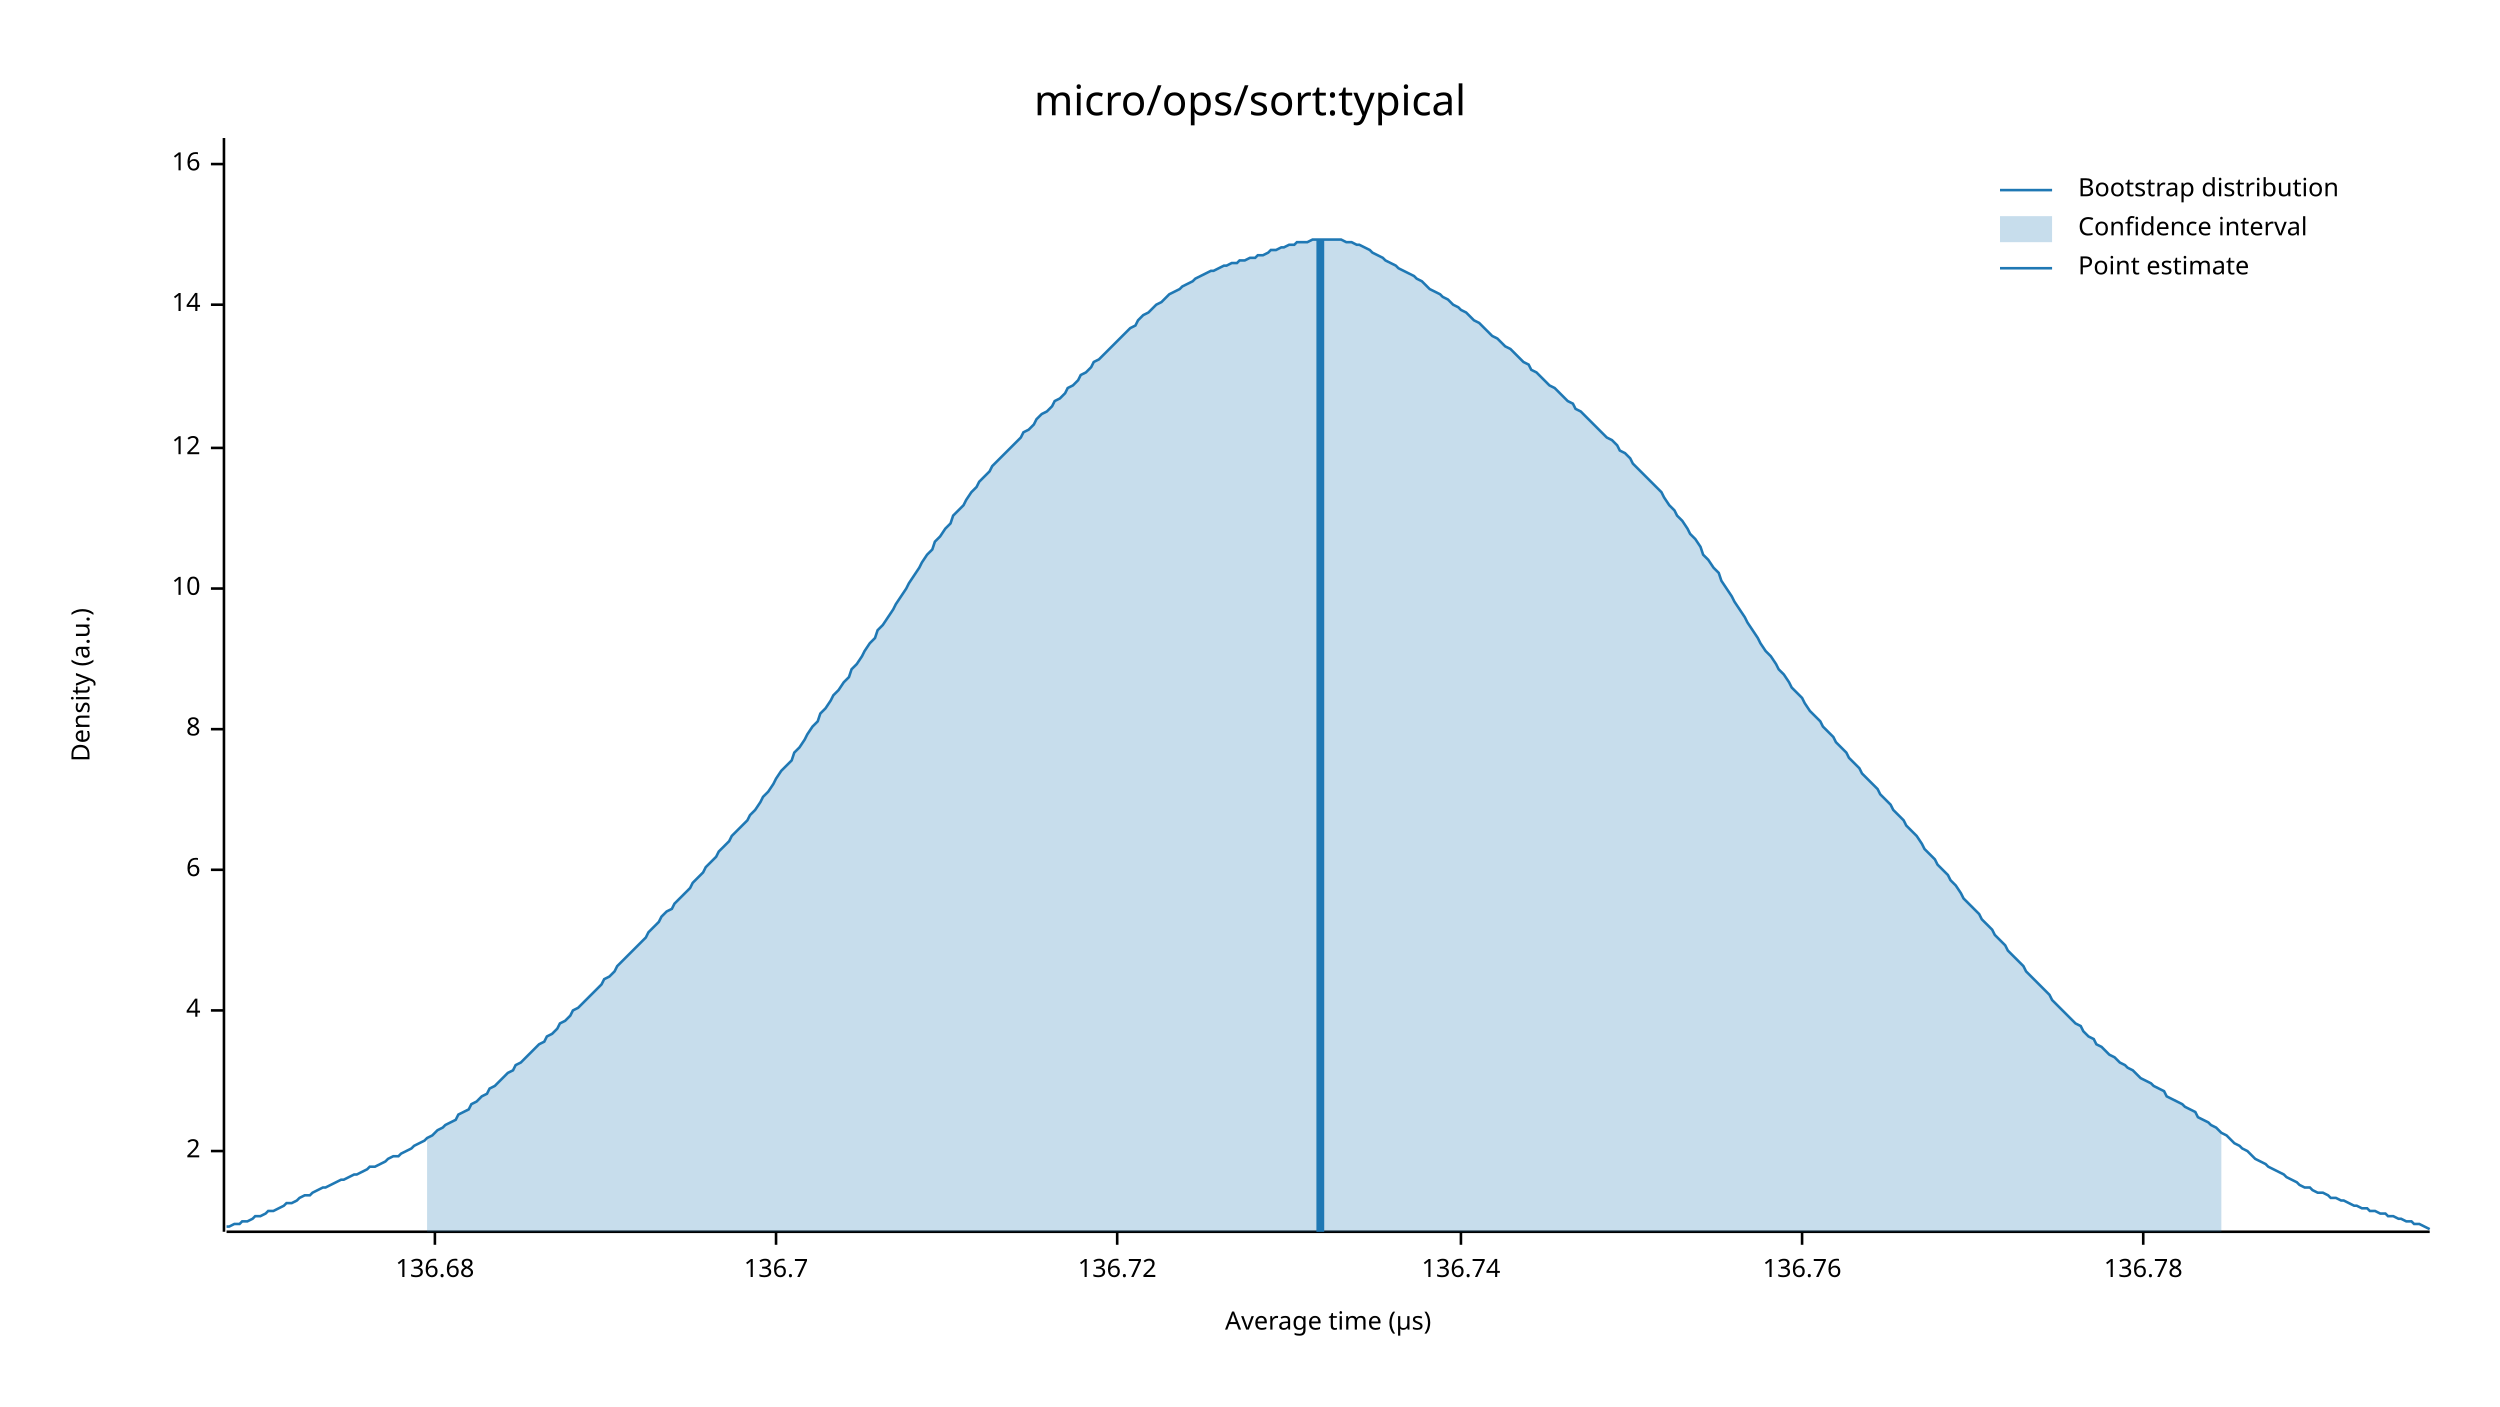
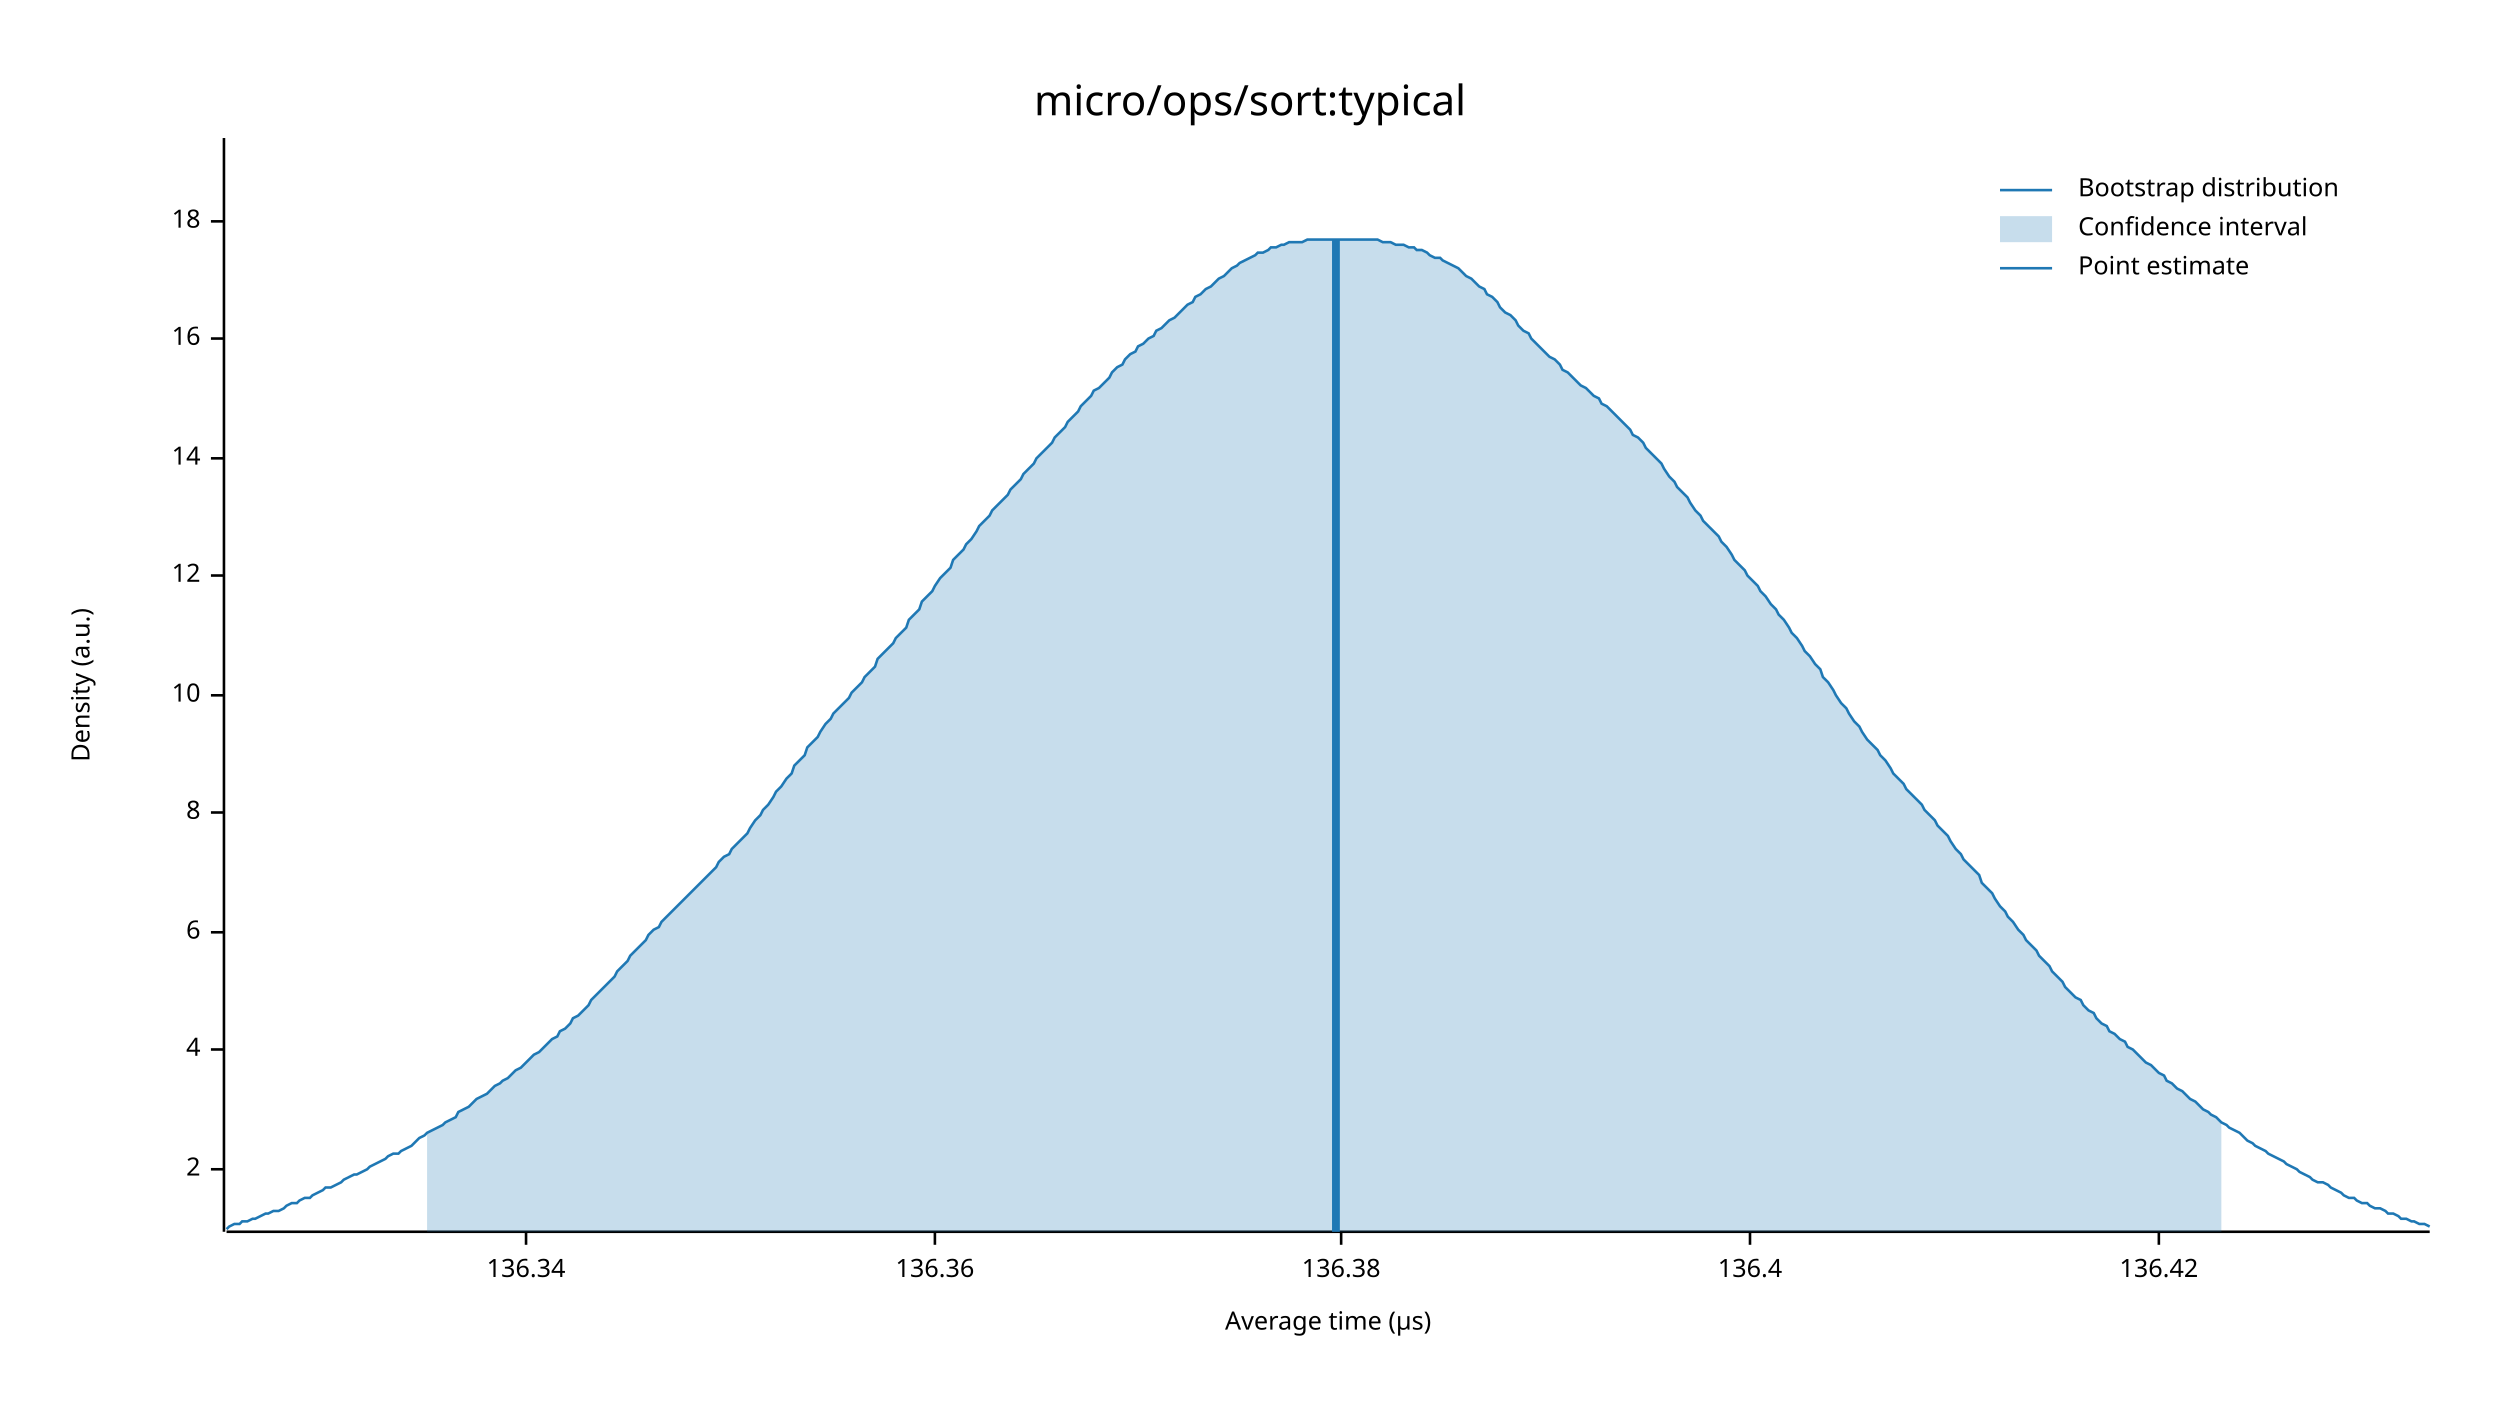
<svg xmlns="http://www.w3.org/2000/svg" width="960" height="540" viewBox="0 0 960 540">
  <text x="480" y="32" dy="0.76em" text-anchor="middle" font-family="sans-serif" font-size="16.129" opacity="1" fill="#000000">
micro/ops/sort:typical
</text>
  <text x="27" y="263" dy="0.76em" text-anchor="middle" font-family="sans-serif" font-size="9.677" opacity="1" fill="#000000" transform="rotate(270, 27, 263)">
Density (a.u.)
</text>
  <text x="510" y="513" dy="-0.5ex" text-anchor="middle" font-family="sans-serif" font-size="9.677" opacity="1" fill="#000000">
Average time (µs)
</text>
  <polyline fill="none" opacity="1" stroke="#000000" stroke-width="1" points="86,53 86,473 " />
-   <text x="77" y="442" dy="0.5ex" text-anchor="end" font-family="sans-serif" font-size="9.677" opacity="1" fill="#000000">
+   <text x="77" y="449" dy="0.5ex" text-anchor="end" font-family="sans-serif" font-size="9.677" opacity="1" fill="#000000">
2
</text>
-   <polyline fill="none" opacity="1" stroke="#000000" stroke-width="1" points="81,442 86,442 " />
-   <text x="77" y="388" dy="0.5ex" text-anchor="end" font-family="sans-serif" font-size="9.677" opacity="1" fill="#000000">
+   <polyline fill="none" opacity="1" stroke="#000000" stroke-width="1" points="81,449 86,449 " />
+   <text x="77" y="403" dy="0.5ex" text-anchor="end" font-family="sans-serif" font-size="9.677" opacity="1" fill="#000000">
4
</text>
-   <polyline fill="none" opacity="1" stroke="#000000" stroke-width="1" points="81,388 86,388 " />
-   <text x="77" y="334" dy="0.5ex" text-anchor="end" font-family="sans-serif" font-size="9.677" opacity="1" fill="#000000">
+   <polyline fill="none" opacity="1" stroke="#000000" stroke-width="1" points="81,403 86,403 " />
+   <text x="77" y="358" dy="0.5ex" text-anchor="end" font-family="sans-serif" font-size="9.677" opacity="1" fill="#000000">
6
</text>
-   <polyline fill="none" opacity="1" stroke="#000000" stroke-width="1" points="81,334 86,334 " />
-   <text x="77" y="280" dy="0.5ex" text-anchor="end" font-family="sans-serif" font-size="9.677" opacity="1" fill="#000000">
+   <polyline fill="none" opacity="1" stroke="#000000" stroke-width="1" points="81,358 86,358 " />
+   <text x="77" y="312" dy="0.5ex" text-anchor="end" font-family="sans-serif" font-size="9.677" opacity="1" fill="#000000">
8
</text>
-   <polyline fill="none" opacity="1" stroke="#000000" stroke-width="1" points="81,280 86,280 " />
-   <text x="77" y="226" dy="0.5ex" text-anchor="end" font-family="sans-serif" font-size="9.677" opacity="1" fill="#000000">
+   <polyline fill="none" opacity="1" stroke="#000000" stroke-width="1" points="81,312 86,312 " />
+   <text x="77" y="267" dy="0.5ex" text-anchor="end" font-family="sans-serif" font-size="9.677" opacity="1" fill="#000000">
10
</text>
-   <polyline fill="none" opacity="1" stroke="#000000" stroke-width="1" points="81,226 86,226 " />
-   <text x="77" y="172" dy="0.5ex" text-anchor="end" font-family="sans-serif" font-size="9.677" opacity="1" fill="#000000">
+   <polyline fill="none" opacity="1" stroke="#000000" stroke-width="1" points="81,267 86,267 " />
+   <text x="77" y="221" dy="0.5ex" text-anchor="end" font-family="sans-serif" font-size="9.677" opacity="1" fill="#000000">
12
</text>
-   <polyline fill="none" opacity="1" stroke="#000000" stroke-width="1" points="81,172 86,172 " />
-   <text x="77" y="117" dy="0.5ex" text-anchor="end" font-family="sans-serif" font-size="9.677" opacity="1" fill="#000000">
+   <polyline fill="none" opacity="1" stroke="#000000" stroke-width="1" points="81,221 86,221 " />
+   <text x="77" y="176" dy="0.5ex" text-anchor="end" font-family="sans-serif" font-size="9.677" opacity="1" fill="#000000">
14
</text>
-   <polyline fill="none" opacity="1" stroke="#000000" stroke-width="1" points="81,117 86,117 " />
-   <text x="77" y="63" dy="0.5ex" text-anchor="end" font-family="sans-serif" font-size="9.677" opacity="1" fill="#000000">
+   <polyline fill="none" opacity="1" stroke="#000000" stroke-width="1" points="81,176 86,176 " />
+   <text x="77" y="130" dy="0.5ex" text-anchor="end" font-family="sans-serif" font-size="9.677" opacity="1" fill="#000000">
16
</text>
-   <polyline fill="none" opacity="1" stroke="#000000" stroke-width="1" points="81,63 86,63 " />
+   <polyline fill="none" opacity="1" stroke="#000000" stroke-width="1" points="81,130 86,130 " />
+   <text x="77" y="85" dy="0.5ex" text-anchor="end" font-family="sans-serif" font-size="9.677" opacity="1" fill="#000000">
+ 18
+ </text>
+   <polyline fill="none" opacity="1" stroke="#000000" stroke-width="1" points="81,85 86,85 " />
  <polyline fill="none" opacity="1" stroke="#000000" stroke-width="1" points="87,473 933,473 " />
-   <text x="167" y="483" dy="0.76em" text-anchor="middle" font-family="sans-serif" font-size="9.677" opacity="1" fill="#000000">
- 136.68
+   <text x="202" y="483" dy="0.76em" text-anchor="middle" font-family="sans-serif" font-size="9.677" opacity="1" fill="#000000">
+ 136.34
</text>
-   <polyline fill="none" opacity="1" stroke="#000000" stroke-width="1" points="167,473 167,478 " />
-   <text x="298" y="483" dy="0.76em" text-anchor="middle" font-family="sans-serif" font-size="9.677" opacity="1" fill="#000000">
- 136.7
+   <polyline fill="none" opacity="1" stroke="#000000" stroke-width="1" points="202,473 202,478 " />
+   <text x="359" y="483" dy="0.76em" text-anchor="middle" font-family="sans-serif" font-size="9.677" opacity="1" fill="#000000">
+ 136.36
</text>
-   <polyline fill="none" opacity="1" stroke="#000000" stroke-width="1" points="298,473 298,478 " />
-   <text x="429" y="483" dy="0.76em" text-anchor="middle" font-family="sans-serif" font-size="9.677" opacity="1" fill="#000000">
- 136.72
+   <polyline fill="none" opacity="1" stroke="#000000" stroke-width="1" points="359,473 359,478 " />
+   <text x="515" y="483" dy="0.76em" text-anchor="middle" font-family="sans-serif" font-size="9.677" opacity="1" fill="#000000">
+ 136.38
</text>
-   <polyline fill="none" opacity="1" stroke="#000000" stroke-width="1" points="429,473 429,478 " />
-   <text x="561" y="483" dy="0.76em" text-anchor="middle" font-family="sans-serif" font-size="9.677" opacity="1" fill="#000000">
- 136.74
+   <polyline fill="none" opacity="1" stroke="#000000" stroke-width="1" points="515,473 515,478 " />
+   <text x="672" y="483" dy="0.76em" text-anchor="middle" font-family="sans-serif" font-size="9.677" opacity="1" fill="#000000">
+ 136.4
</text>
-   <polyline fill="none" opacity="1" stroke="#000000" stroke-width="1" points="561,473 561,478 " />
-   <text x="692" y="483" dy="0.76em" text-anchor="middle" font-family="sans-serif" font-size="9.677" opacity="1" fill="#000000">
- 136.76
+   <polyline fill="none" opacity="1" stroke="#000000" stroke-width="1" points="672,473 672,478 " />
+   <text x="829" y="483" dy="0.76em" text-anchor="middle" font-family="sans-serif" font-size="9.677" opacity="1" fill="#000000">
+ 136.42
</text>
-   <polyline fill="none" opacity="1" stroke="#000000" stroke-width="1" points="692,473 692,478 " />
-   <text x="823" y="483" dy="0.76em" text-anchor="middle" font-family="sans-serif" font-size="9.677" opacity="1" fill="#000000">
- 136.78
- </text>
-   <polyline fill="none" opacity="1" stroke="#000000" stroke-width="1" points="823,473 823,478 " />
-   <polyline fill="none" opacity="1" stroke="#1F78B4" stroke-width="1" points="87,471 88,471 90,470 92,470 93,469 95,469 97,468 98,467 100,467 102,466 103,465 105,465 107,464 109,463 110,462 112,462 114,461 115,460 117,459 119,459 120,458 122,457 124,456 125,456 127,455 129,454 131,453 132,453 134,452 136,451 137,451 139,450 141,449 142,448 144,448 146,447 148,446 149,445 151,444 153,444 154,443 156,442 158,441 159,440 161,439 163,438 164,437 166,436 168,434 170,433 171,432 173,431 175,430 176,428 178,427 180,426 181,424 183,423 185,421 187,420 188,418 190,417 192,415 193,414 195,412 197,411 198,409 200,408 202,406 203,405 205,403 207,401 209,400 210,398 212,397 214,395 215,393 217,392 219,390 220,388 222,387 224,385 226,383 227,382 229,380 231,378 232,376 234,375 236,373 237,371 239,369 241,367 242,366 244,364 246,362 248,360 249,358 251,356 253,354 254,352 256,350 258,349 259,347 261,345 263,343 265,341 266,339 268,337 270,335 271,333 273,331 275,329 276,327 278,325 280,323 281,321 283,319 285,317 287,315 288,313 290,311 292,308 293,306 295,304 297,301 298,299 300,296 302,294 304,292 305,289 307,287 309,284 310,282 312,279 314,277 315,274 317,272 319,269 320,267 322,265 324,262 326,260 327,257 329,255 331,252 332,250 334,247 336,245 337,242 339,240 341,237 343,234 344,232 346,229 348,226 349,224 351,221 353,218 354,216 356,213 358,211 359,208 361,206 363,203 365,201 366,198 368,196 370,194 371,192 373,189 375,187 376,185 378,183 380,181 381,179 383,177 385,175 387,173 388,172 390,170 392,168 393,166 395,165 397,163 398,161 400,159 402,158 404,156 405,154 407,153 409,151 410,149 412,148 414,146 415,144 417,143 419,141 420,139 422,138 424,136 426,134 427,133 429,131 431,129 432,128 434,126 436,125 437,123 439,121 441,120 443,118 444,117 446,116 448,114 449,113 451,112 453,111 454,110 456,109 458,108 459,107 461,106 463,105 465,104 466,104 468,103 470,102 471,102 473,101 475,101 476,100 478,100 480,99 482,99 483,98 485,98 487,97 488,96 490,96 492,95 493,95 495,94 497,94 498,93 500,93 502,93 504,92 505,92 507,92 509,92 510,92 512,92 514,92 515,92 517,93 519,93 521,94 522,94 524,95 526,96 527,97 529,98 531,99 532,100 534,101 536,102 537,103 539,104 541,105 543,106 544,107 546,108 548,110 549,111 551,112 553,113 554,114 556,115 558,117 560,118 561,119 563,120 565,122 566,123 568,124 570,126 571,127 573,129 575,130 576,131 578,133 580,134 582,136 583,137 585,139 587,140 588,142 590,143 592,145 593,146 595,148 597,149 599,151 600,152 602,154 604,155 605,157 607,158 609,160 610,161 612,163 614,165 615,166 617,168 619,169 621,171 622,173 624,174 626,176 627,178 629,180 631,182 632,183 634,185 636,187 638,189 639,191 641,194 643,196 644,198 646,200 648,203 649,205 651,207 653,210 654,213 656,215 658,218 660,220 661,223 663,226 665,229 666,231 668,234 670,237 671,239 673,242 675,245 676,247 678,250 680,252 682,255 683,257 685,259 687,262 688,264 690,266 692,268 693,270 695,273 697,275 699,277 700,279 702,281 704,283 705,285 707,287 709,289 710,291 712,293 714,295 715,297 717,299 719,301 721,303 722,305 724,307 726,309 727,311 729,313 731,315 732,317 734,319 736,321 738,324 739,326 741,328 743,330 744,332 746,334 748,336 749,338 751,340 753,343 754,345 756,347 758,349 760,351 761,353 763,355 765,357 766,359 768,361 770,363 771,365 773,367 775,369 777,371 778,373 780,375 782,377 783,378 785,380 787,382 788,384 790,386 792,388 793,389 795,391 797,393 799,394 800,396 802,398 804,399 805,401 807,402 809,404 810,405 812,406 814,408 816,409 817,410 819,411 821,413 822,414 824,415 826,416 827,417 829,418 831,419 832,421 834,422 836,423 838,424 839,425 841,426 843,427 844,429 846,430 848,431 849,432 851,433 853,435 855,436 856,437 858,439 860,440 861,441 863,442 865,444 866,445 868,446 870,447 871,448 873,449 875,450 877,451 878,452 880,453 882,454 883,455 885,456 887,456 888,457 890,458 892,458 894,459 895,460 897,460 899,461 900,461 902,462 904,463 905,463 907,464 909,464 910,465 912,465 914,466 916,466 917,467 919,467 921,468 922,468 924,469 926,469 927,470 929,470 931,471 933,472 " />
-   <polygon opacity="0.25" fill="#1F78B4" points="164,437 166,436 168,434 170,433 171,432 173,431 175,430 176,428 178,427 180,426 181,424 183,423 185,421 187,420 188,418 190,417 192,415 193,414 195,412 197,411 198,409 200,408 202,406 203,405 205,403 207,401 209,400 210,398 212,397 214,395 215,393 217,392 219,390 220,388 222,387 224,385 226,383 227,382 229,380 231,378 232,376 234,375 236,373 237,371 239,369 241,367 242,366 244,364 246,362 248,360 249,358 251,356 253,354 254,352 256,350 258,349 259,347 261,345 263,343 265,341 266,339 268,337 270,335 271,333 273,331 275,329 276,327 278,325 280,323 281,321 283,319 285,317 287,315 288,313 290,311 292,308 293,306 295,304 297,301 298,299 300,296 302,294 304,292 305,289 307,287 309,284 310,282 312,279 314,277 315,274 317,272 319,269 320,267 322,265 324,262 326,260 327,257 329,255 331,252 332,250 334,247 336,245 337,242 339,240 341,237 343,234 344,232 346,229 348,226 349,224 351,221 353,218 354,216 356,213 358,211 359,208 361,206 363,203 365,201 366,198 368,196 370,194 371,192 373,189 375,187 376,185 378,183 380,181 381,179 383,177 385,175 387,173 388,172 390,170 392,168 393,166 395,165 397,163 398,161 400,159 402,158 404,156 405,154 407,153 409,151 410,149 412,148 414,146 415,144 417,143 419,141 420,139 422,138 424,136 426,134 427,133 429,131 431,129 432,128 434,126 436,125 437,123 439,121 441,120 443,118 444,117 446,116 448,114 449,113 451,112 453,111 454,110 456,109 458,108 459,107 461,106 463,105 465,104 466,104 468,103 470,102 471,102 473,101 475,101 476,100 478,100 480,99 482,99 483,98 485,98 487,97 488,96 490,96 492,95 493,95 495,94 497,94 498,93 500,93 502,93 504,92 505,92 507,92 509,92 510,92 512,92 514,92 515,92 517,93 519,93 521,94 522,94 524,95 526,96 527,97 529,98 531,99 532,100 534,101 536,102 537,103 539,104 541,105 543,106 544,107 546,108 548,110 549,111 551,112 553,113 554,114 556,115 558,117 560,118 561,119 563,120 565,122 566,123 568,124 570,126 571,127 573,129 575,130 576,131 578,133 580,134 582,136 583,137 585,139 587,140 588,142 590,143 592,145 593,146 595,148 597,149 599,151 600,152 602,154 604,155 605,157 607,158 609,160 610,161 612,163 614,165 615,166 617,168 619,169 621,171 622,173 624,174 626,176 627,178 629,180 631,182 632,183 634,185 636,187 638,189 639,191 641,194 643,196 644,198 646,200 648,203 649,205 651,207 653,210 654,213 656,215 658,218 660,220 661,223 663,226 665,229 666,231 668,234 670,237 671,239 673,242 675,245 676,247 678,250 680,252 682,255 683,257 685,259 687,262 688,264 690,266 692,268 693,270 695,273 697,275 699,277 700,279 702,281 704,283 705,285 707,287 709,289 710,291 712,293 714,295 715,297 717,299 719,301 721,303 722,305 724,307 726,309 727,311 729,313 731,315 732,317 734,319 736,321 738,324 739,326 741,328 743,330 744,332 746,334 748,336 749,338 751,340 753,343 754,345 756,347 758,349 760,351 761,353 763,355 765,357 766,359 768,361 770,363 771,365 773,367 775,369 777,371 778,373 780,375 782,377 783,378 785,380 787,382 788,384 790,386 792,388 793,389 795,391 797,393 799,394 800,396 802,398 804,399 805,401 807,402 809,404 810,405 812,406 814,408 816,409 817,410 819,411 821,413 822,414 824,415 826,416 827,417 829,418 831,419 832,421 834,422 836,423 838,424 839,425 841,426 843,427 844,429 846,430 848,431 849,432 851,433 853,435 853,473 164,473 " />
-   <polyline fill="none" opacity="1" stroke="#1F78B4" stroke-width="3" points="507,473 507,92 " />
+   <polyline fill="none" opacity="1" stroke="#000000" stroke-width="1" points="829,473 829,478 " />
+   <polyline fill="none" opacity="1" stroke="#1F78B4" stroke-width="1" points="87,472 88,471 90,470 92,470 93,469 95,469 97,468 98,468 100,467 102,466 103,466 105,465 107,465 109,464 110,463 112,462 114,462 115,461 117,460 119,460 120,459 122,458 124,457 125,456 127,456 129,455 131,454 132,453 134,452 136,451 137,451 139,450 141,449 142,448 144,447 146,446 148,445 149,444 151,443 153,443 154,442 156,441 158,440 159,439 161,437 163,436 164,435 166,434 168,433 170,432 171,431 173,430 175,429 176,427 178,426 180,425 181,424 183,422 185,421 187,420 188,419 190,417 192,416 193,415 195,414 197,412 198,411 200,410 202,408 203,407 205,405 207,404 209,402 210,401 212,399 214,398 215,396 217,395 219,393 220,391 222,390 224,388 226,386 227,384 229,382 231,380 232,379 234,377 236,375 237,373 239,371 241,369 242,367 244,365 246,363 248,361 249,359 251,357 253,356 254,354 256,352 258,350 259,349 261,347 263,345 265,343 266,342 268,340 270,338 271,337 273,335 275,333 276,331 278,329 280,328 281,326 283,324 285,322 287,320 288,318 290,315 292,313 293,311 295,309 297,306 298,304 300,302 302,299 304,297 305,294 307,292 309,290 310,287 312,285 314,283 315,281 317,278 319,276 320,274 322,272 324,270 326,268 327,266 329,264 331,262 332,260 334,258 336,256 337,253 339,251 341,249 343,247 344,245 346,243 348,241 349,238 351,236 353,234 354,231 356,229 358,227 359,225 361,222 363,220 365,218 366,215 368,213 370,211 371,209 373,207 375,204 376,202 378,200 380,198 381,196 383,194 385,192 387,190 388,188 390,186 392,184 393,182 395,180 397,178 398,176 400,174 402,172 404,170 405,168 407,166 409,164 410,162 412,160 414,158 415,156 417,154 419,152 420,150 422,149 424,147 426,145 427,143 429,141 431,140 432,138 434,136 436,135 437,133 439,132 441,130 443,129 444,127 446,126 448,124 449,123 451,122 453,120 454,119 456,117 458,116 459,114 461,113 463,111 465,110 466,109 468,107 470,106 471,105 473,103 475,102 476,101 478,100 480,99 482,98 483,97 485,97 487,96 488,95 490,95 492,94 493,94 495,93 497,93 498,93 500,93 502,92 504,92 505,92 507,92 509,92 510,92 512,92 514,92 515,92 517,92 519,92 521,92 522,92 524,92 526,92 527,92 529,92 531,93 532,93 534,93 536,94 537,94 539,94 541,95 543,95 544,96 546,96 548,97 549,98 551,99 553,99 554,100 556,101 558,102 560,103 561,104 563,106 565,107 566,108 568,110 570,111 571,113 573,114 575,116 576,118 578,120 580,121 582,123 583,125 585,127 587,128 588,130 590,132 592,134 593,135 595,137 597,138 599,140 600,142 602,143 604,145 605,146 607,148 609,149 610,150 612,152 614,153 615,155 617,156 619,158 621,160 622,161 624,163 626,165 627,167 629,168 631,170 632,172 634,174 636,176 638,178 639,180 641,183 643,185 644,187 646,189 648,191 649,193 651,196 653,198 654,200 656,202 658,204 660,206 661,208 663,210 665,213 666,215 668,217 670,219 671,221 673,223 675,225 676,227 678,229 680,232 682,234 683,236 685,238 687,241 688,243 690,245 692,248 693,250 695,252 697,255 699,257 700,260 702,262 704,265 705,267 707,270 709,272 710,274 712,277 714,279 715,281 717,284 719,286 721,288 722,290 724,292 726,295 727,297 729,299 731,301 732,303 734,305 736,307 738,309 739,311 741,313 743,315 744,317 746,319 748,321 749,323 751,326 753,328 754,330 756,332 758,334 760,336 761,339 763,341 765,343 766,345 768,348 770,350 771,352 773,354 775,357 777,359 778,361 780,363 782,365 783,367 785,369 787,371 788,373 790,375 792,377 793,379 795,381 797,383 799,384 800,386 802,388 804,389 805,391 807,393 809,394 810,396 812,397 814,399 816,400 817,402 819,403 821,405 822,406 824,408 826,409 827,410 829,412 831,413 832,415 834,416 836,418 838,419 839,420 841,422 843,423 844,424 846,426 848,427 849,428 851,429 853,431 855,432 856,433 858,434 860,435 861,436 863,438 865,439 866,440 868,441 870,442 871,443 873,444 875,445 877,446 878,447 880,448 882,449 883,450 885,451 887,452 888,453 890,454 892,454 894,455 895,456 897,457 899,458 900,459 902,460 904,460 905,461 907,462 909,462 910,463 912,464 914,464 916,465 917,466 919,466 921,467 922,468 924,468 926,469 927,469 929,470 931,470 933,471 " />
+   <polygon opacity="0.25" fill="#1F78B4" points="164,435 166,434 168,433 170,432 171,431 173,430 175,429 176,427 178,426 180,425 181,424 183,422 185,421 187,420 188,419 190,417 192,416 193,415 195,414 197,412 198,411 200,410 202,408 203,407 205,405 207,404 209,402 210,401 212,399 214,398 215,396 217,395 219,393 220,391 222,390 224,388 226,386 227,384 229,382 231,380 232,379 234,377 236,375 237,373 239,371 241,369 242,367 244,365 246,363 248,361 249,359 251,357 253,356 254,354 256,352 258,350 259,349 261,347 263,345 265,343 266,342 268,340 270,338 271,337 273,335 275,333 276,331 278,329 280,328 281,326 283,324 285,322 287,320 288,318 290,315 292,313 293,311 295,309 297,306 298,304 300,302 302,299 304,297 305,294 307,292 309,290 310,287 312,285 314,283 315,281 317,278 319,276 320,274 322,272 324,270 326,268 327,266 329,264 331,262 332,260 334,258 336,256 337,253 339,251 341,249 343,247 344,245 346,243 348,241 349,238 351,236 353,234 354,231 356,229 358,227 359,225 361,222 363,220 365,218 366,215 368,213 370,211 371,209 373,207 375,204 376,202 378,200 380,198 381,196 383,194 385,192 387,190 388,188 390,186 392,184 393,182 395,180 397,178 398,176 400,174 402,172 404,170 405,168 407,166 409,164 410,162 412,160 414,158 415,156 417,154 419,152 420,150 422,149 424,147 426,145 427,143 429,141 431,140 432,138 434,136 436,135 437,133 439,132 441,130 443,129 444,127 446,126 448,124 449,123 451,122 453,120 454,119 456,117 458,116 459,114 461,113 463,111 465,110 466,109 468,107 470,106 471,105 473,103 475,102 476,101 478,100 480,99 482,98 483,97 485,97 487,96 488,95 490,95 492,94 493,94 495,93 497,93 498,93 500,93 502,92 504,92 505,92 507,92 509,92 510,92 512,92 514,92 515,92 517,92 519,92 521,92 522,92 524,92 526,92 527,92 529,92 531,93 532,93 534,93 536,94 537,94 539,94 541,95 543,95 544,96 546,96 548,97 549,98 551,99 553,99 554,100 556,101 558,102 560,103 561,104 563,106 565,107 566,108 568,110 570,111 571,113 573,114 575,116 576,118 578,120 580,121 582,123 583,125 585,127 587,128 588,130 590,132 592,134 593,135 595,137 597,138 599,140 600,142 602,143 604,145 605,146 607,148 609,149 610,150 612,152 614,153 615,155 617,156 619,158 621,160 622,161 624,163 626,165 627,167 629,168 631,170 632,172 634,174 636,176 638,178 639,180 641,183 643,185 644,187 646,189 648,191 649,193 651,196 653,198 654,200 656,202 658,204 660,206 661,208 663,210 665,213 666,215 668,217 670,219 671,221 673,223 675,225 676,227 678,229 680,232 682,234 683,236 685,238 687,241 688,243 690,245 692,248 693,250 695,252 697,255 699,257 700,260 702,262 704,265 705,267 707,270 709,272 710,274 712,277 714,279 715,281 717,284 719,286 721,288 722,290 724,292 726,295 727,297 729,299 731,301 732,303 734,305 736,307 738,309 739,311 741,313 743,315 744,317 746,319 748,321 749,323 751,326 753,328 754,330 756,332 758,334 760,336 761,339 763,341 765,343 766,345 768,348 770,350 771,352 773,354 775,357 777,359 778,361 780,363 782,365 783,367 785,369 787,371 788,373 790,375 792,377 793,379 795,381 797,383 799,384 800,386 802,388 804,389 805,391 807,393 809,394 810,396 812,397 814,399 816,400 817,402 819,403 821,405 822,406 824,408 826,409 827,410 829,412 831,413 832,415 834,416 836,418 838,419 839,420 841,422 843,423 844,424 846,426 848,427 849,428 851,429 853,431 853,473 164,473 " />
+   <polyline fill="none" opacity="1" stroke="#1F78B4" stroke-width="3" points="513,473 513,92 " />
  <text x="798" y="68" dy="0.76em" text-anchor="start" font-family="sans-serif" font-size="9.677" opacity="1" fill="#000000">
Bootstrap distribution
</text>
  <text x="798" y="83" dy="0.76em" text-anchor="start" font-family="sans-serif" font-size="9.677" opacity="1" fill="#000000">
Confidence interval
</text>
  <text x="798" y="98" dy="0.76em" text-anchor="start" font-family="sans-serif" font-size="9.677" opacity="1" fill="#000000">
Point estimate
</text>
  <polyline fill="none" opacity="1" stroke="#1F78B4" stroke-width="1" points="768,73 788,73 " />
  <rect x="768" y="83" width="20" height="10" opacity="0.25" fill="#1F78B4" stroke="none" />
  <polyline fill="none" opacity="1" stroke="#1F78B4" stroke-width="1" points="768,103 788,103 " />
</svg>
